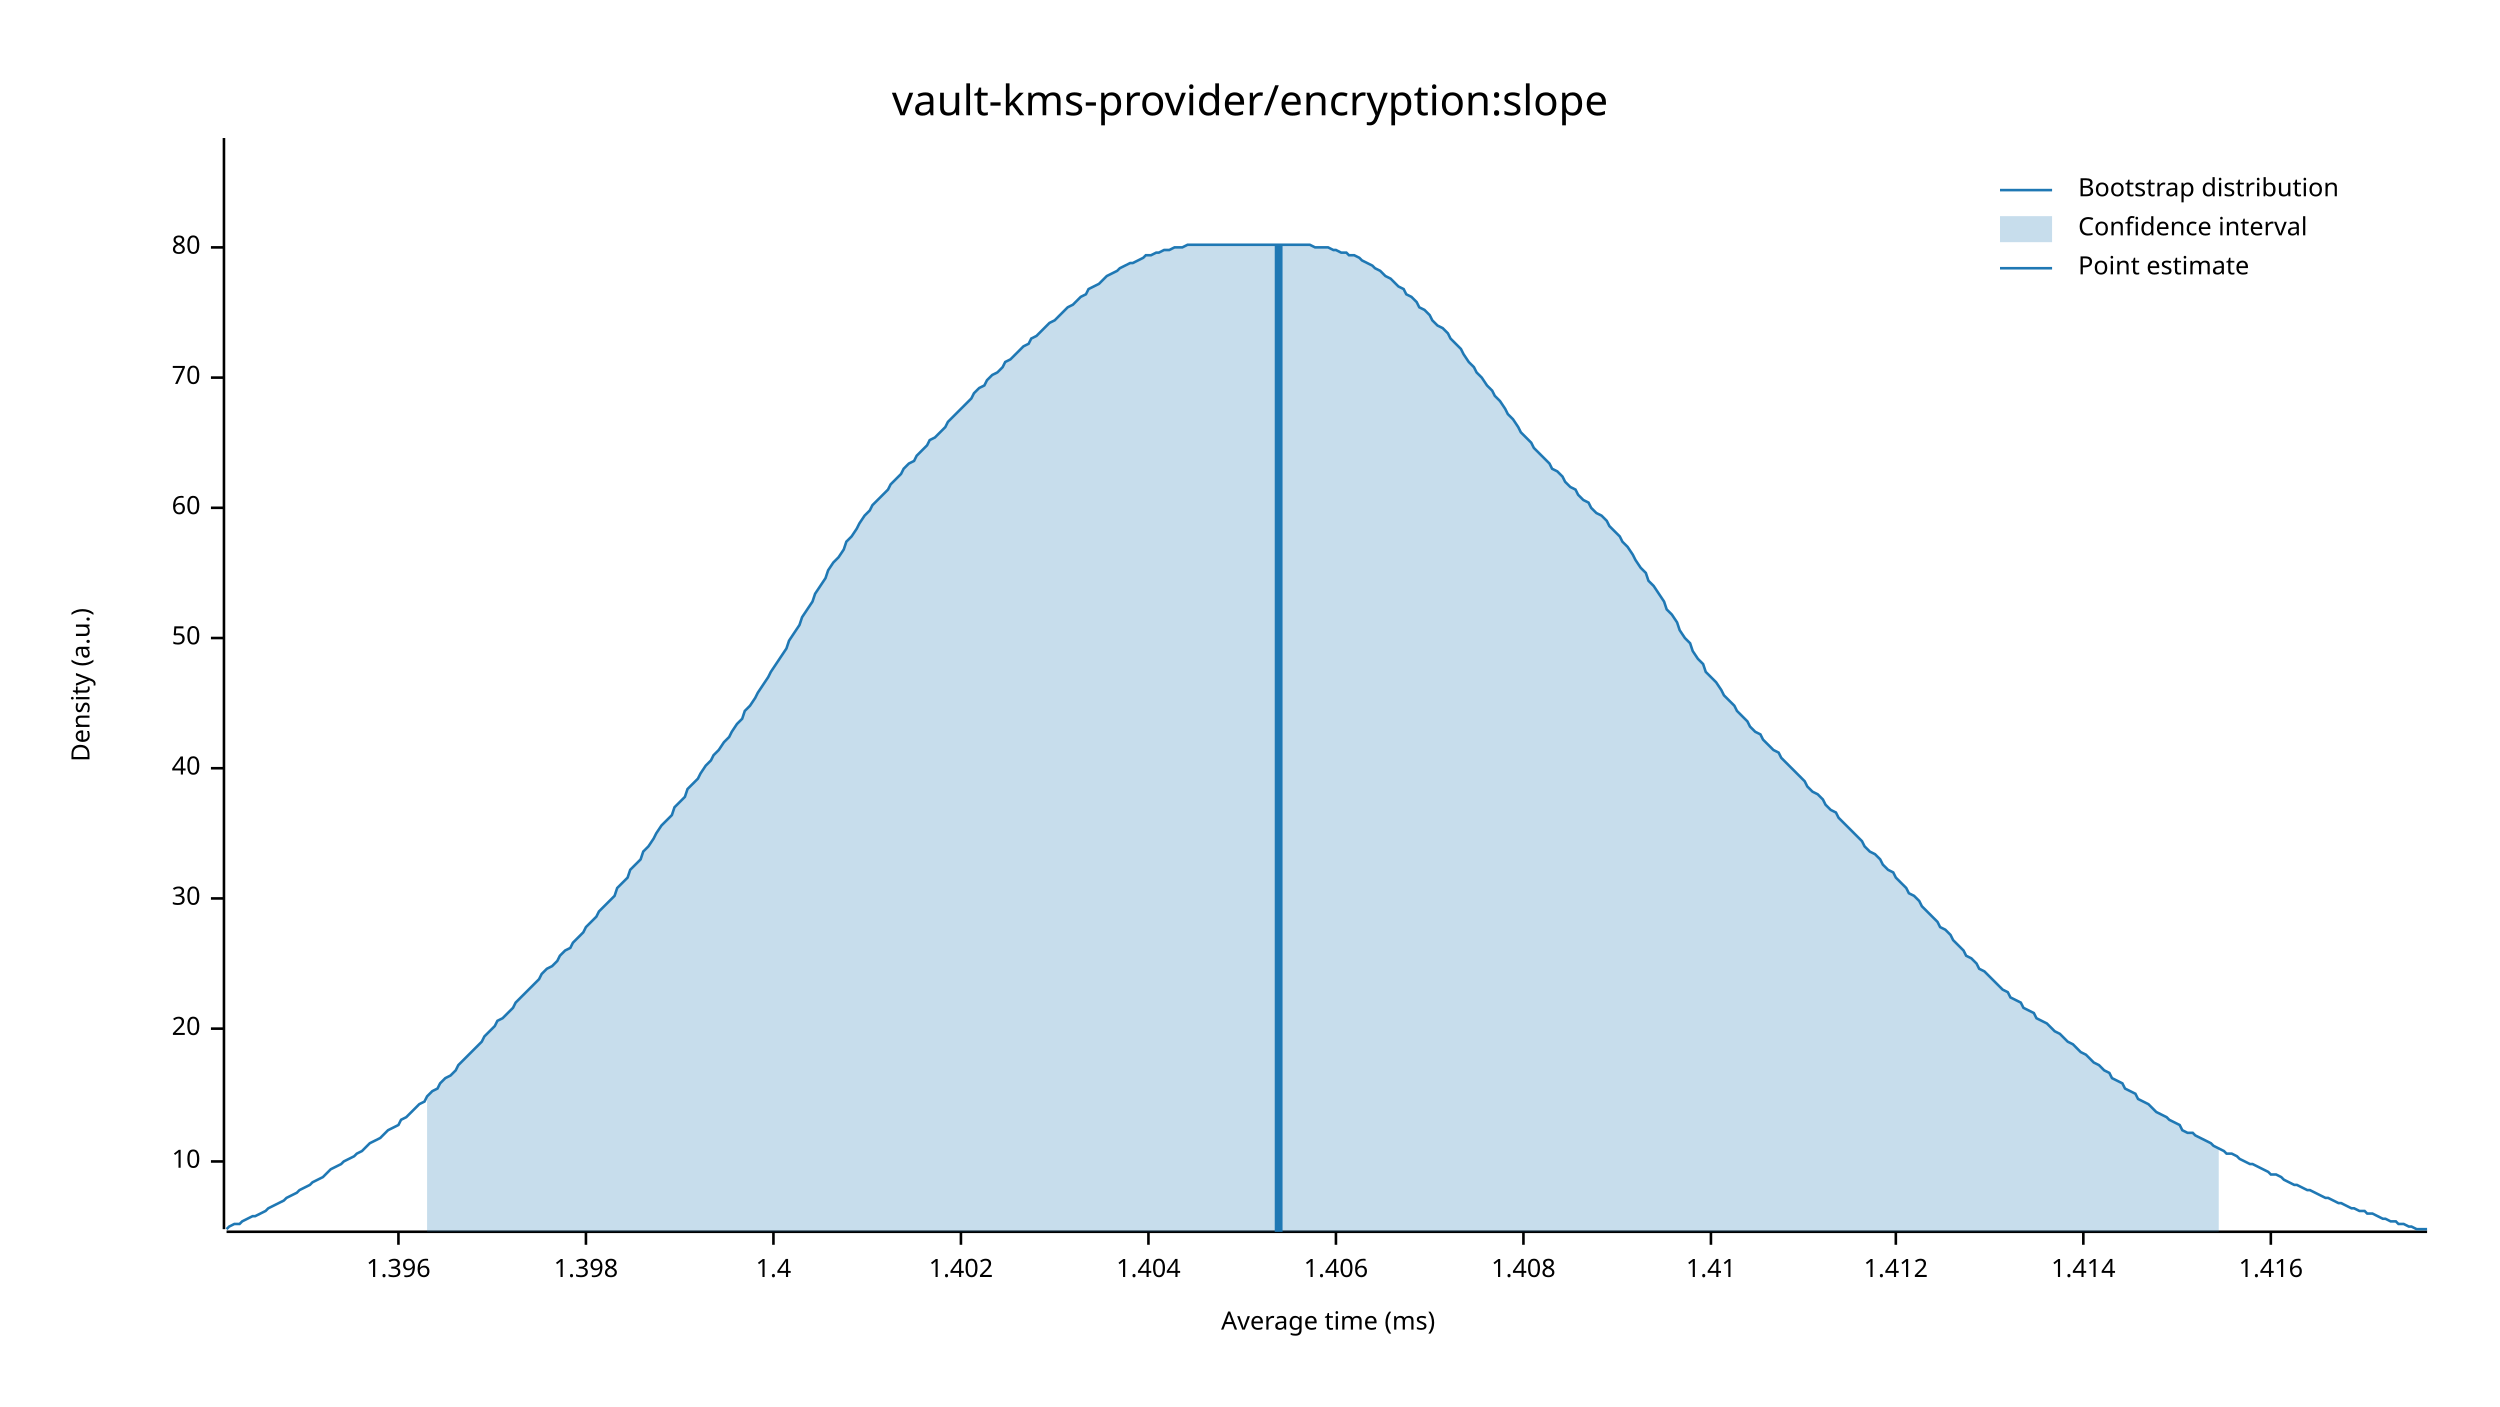
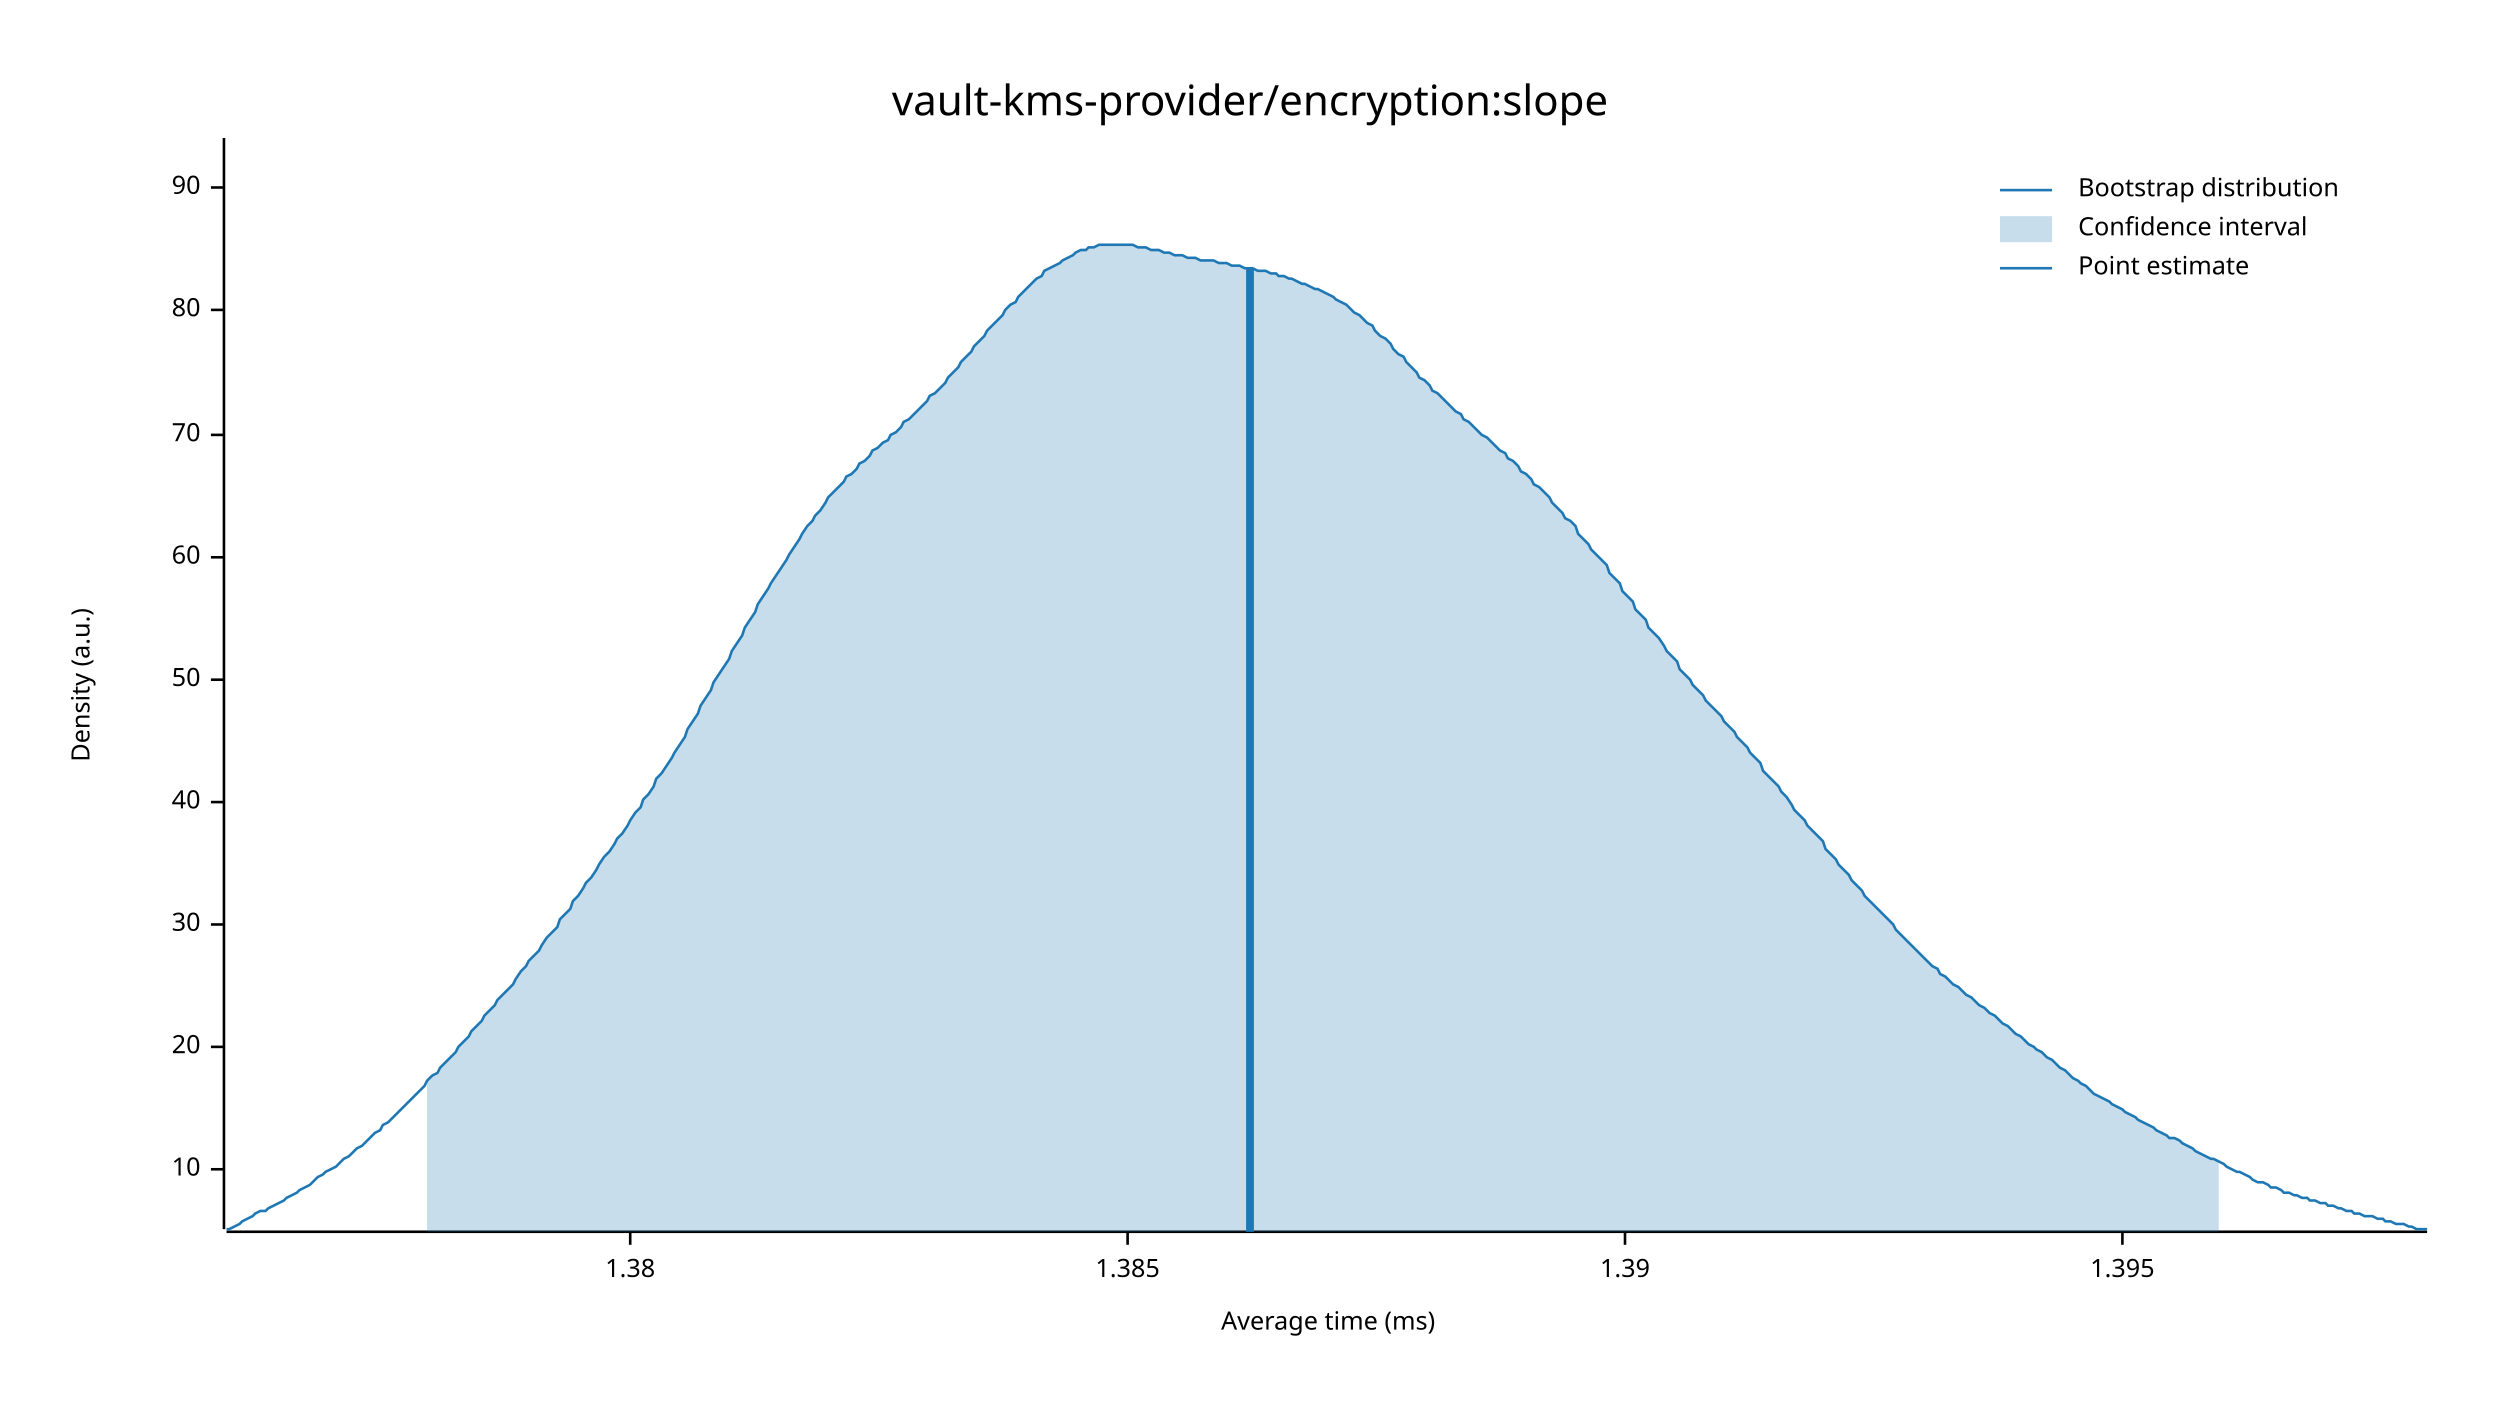
<svg xmlns="http://www.w3.org/2000/svg" width="960" height="540" viewBox="0 0 960 540">
  <text x="480" y="32" dy="0.76em" text-anchor="middle" font-family="sans-serif" font-size="16.129" opacity="1" fill="#000000">
vault-kms-provider/encryption:slope
</text>
  <text x="27" y="263" dy="0.76em" text-anchor="middle" font-family="sans-serif" font-size="9.677" opacity="1" fill="#000000" transform="rotate(270, 27, 263)">
Density (a.u.)
</text>
  <text x="510" y="513" dy="-0.5ex" text-anchor="middle" font-family="sans-serif" font-size="9.677" opacity="1" fill="#000000">
Average time (ms)
</text>
  <polyline fill="none" opacity="1" stroke="#000000" stroke-width="1" points="86,53 86,472 " />
-   <text x="77" y="446" dy="0.5ex" text-anchor="end" font-family="sans-serif" font-size="9.677" opacity="1" fill="#000000">
+   <text x="77" y="449" dy="0.5ex" text-anchor="end" font-family="sans-serif" font-size="9.677" opacity="1" fill="#000000">
10
</text>
-   <polyline fill="none" opacity="1" stroke="#000000" stroke-width="1" points="81,446 86,446 " />
-   <text x="77" y="395" dy="0.5ex" text-anchor="end" font-family="sans-serif" font-size="9.677" opacity="1" fill="#000000">
+   <polyline fill="none" opacity="1" stroke="#000000" stroke-width="1" points="81,449 86,449 " />
+   <text x="77" y="402" dy="0.5ex" text-anchor="end" font-family="sans-serif" font-size="9.677" opacity="1" fill="#000000">
20
</text>
-   <polyline fill="none" opacity="1" stroke="#000000" stroke-width="1" points="81,395 86,395 " />
-   <text x="77" y="345" dy="0.5ex" text-anchor="end" font-family="sans-serif" font-size="9.677" opacity="1" fill="#000000">
+   <polyline fill="none" opacity="1" stroke="#000000" stroke-width="1" points="81,402 86,402 " />
+   <text x="77" y="355" dy="0.5ex" text-anchor="end" font-family="sans-serif" font-size="9.677" opacity="1" fill="#000000">
30
</text>
-   <polyline fill="none" opacity="1" stroke="#000000" stroke-width="1" points="81,345 86,345 " />
-   <text x="77" y="295" dy="0.5ex" text-anchor="end" font-family="sans-serif" font-size="9.677" opacity="1" fill="#000000">
+   <polyline fill="none" opacity="1" stroke="#000000" stroke-width="1" points="81,355 86,355 " />
+   <text x="77" y="308" dy="0.5ex" text-anchor="end" font-family="sans-serif" font-size="9.677" opacity="1" fill="#000000">
40
</text>
-   <polyline fill="none" opacity="1" stroke="#000000" stroke-width="1" points="81,295 86,295 " />
-   <text x="77" y="245" dy="0.5ex" text-anchor="end" font-family="sans-serif" font-size="9.677" opacity="1" fill="#000000">
+   <polyline fill="none" opacity="1" stroke="#000000" stroke-width="1" points="81,308 86,308 " />
+   <text x="77" y="261" dy="0.5ex" text-anchor="end" font-family="sans-serif" font-size="9.677" opacity="1" fill="#000000">
50
</text>
-   <polyline fill="none" opacity="1" stroke="#000000" stroke-width="1" points="81,245 86,245 " />
-   <text x="77" y="195" dy="0.5ex" text-anchor="end" font-family="sans-serif" font-size="9.677" opacity="1" fill="#000000">
+   <polyline fill="none" opacity="1" stroke="#000000" stroke-width="1" points="81,261 86,261 " />
+   <text x="77" y="214" dy="0.5ex" text-anchor="end" font-family="sans-serif" font-size="9.677" opacity="1" fill="#000000">
60
</text>
-   <polyline fill="none" opacity="1" stroke="#000000" stroke-width="1" points="81,195 86,195 " />
-   <text x="77" y="145" dy="0.5ex" text-anchor="end" font-family="sans-serif" font-size="9.677" opacity="1" fill="#000000">
+   <polyline fill="none" opacity="1" stroke="#000000" stroke-width="1" points="81,214 86,214 " />
+   <text x="77" y="167" dy="0.5ex" text-anchor="end" font-family="sans-serif" font-size="9.677" opacity="1" fill="#000000">
70
</text>
-   <polyline fill="none" opacity="1" stroke="#000000" stroke-width="1" points="81,145 86,145 " />
-   <text x="77" y="95" dy="0.5ex" text-anchor="end" font-family="sans-serif" font-size="9.677" opacity="1" fill="#000000">
+   <polyline fill="none" opacity="1" stroke="#000000" stroke-width="1" points="81,167 86,167 " />
+   <text x="77" y="119" dy="0.5ex" text-anchor="end" font-family="sans-serif" font-size="9.677" opacity="1" fill="#000000">
80
</text>
-   <polyline fill="none" opacity="1" stroke="#000000" stroke-width="1" points="81,95 86,95 " />
+   <polyline fill="none" opacity="1" stroke="#000000" stroke-width="1" points="81,119 86,119 " />
+   <text x="77" y="72" dy="0.5ex" text-anchor="end" font-family="sans-serif" font-size="9.677" opacity="1" fill="#000000">
+ 90
+ </text>
+   <polyline fill="none" opacity="1" stroke="#000000" stroke-width="1" points="81,72 86,72 " />
  <polyline fill="none" opacity="1" stroke="#000000" stroke-width="1" points="87,473 932,473 " />
-   <text x="153" y="483" dy="0.76em" text-anchor="middle" font-family="sans-serif" font-size="9.677" opacity="1" fill="#000000">
- 1.396
+   <text x="242" y="483" dy="0.76em" text-anchor="middle" font-family="sans-serif" font-size="9.677" opacity="1" fill="#000000">
+ 1.38
</text>
-   <polyline fill="none" opacity="1" stroke="#000000" stroke-width="1" points="153,473 153,478 " />
-   <text x="225" y="483" dy="0.76em" text-anchor="middle" font-family="sans-serif" font-size="9.677" opacity="1" fill="#000000">
- 1.398
+   <polyline fill="none" opacity="1" stroke="#000000" stroke-width="1" points="242,473 242,478 " />
+   <text x="433" y="483" dy="0.76em" text-anchor="middle" font-family="sans-serif" font-size="9.677" opacity="1" fill="#000000">
+ 1.385
</text>
-   <polyline fill="none" opacity="1" stroke="#000000" stroke-width="1" points="225,473 225,478 " />
-   <text x="297" y="483" dy="0.76em" text-anchor="middle" font-family="sans-serif" font-size="9.677" opacity="1" fill="#000000">
- 1.4
+   <polyline fill="none" opacity="1" stroke="#000000" stroke-width="1" points="433,473 433,478 " />
+   <text x="624" y="483" dy="0.76em" text-anchor="middle" font-family="sans-serif" font-size="9.677" opacity="1" fill="#000000">
+ 1.39
</text>
-   <polyline fill="none" opacity="1" stroke="#000000" stroke-width="1" points="297,473 297,478 " />
-   <text x="369" y="483" dy="0.76em" text-anchor="middle" font-family="sans-serif" font-size="9.677" opacity="1" fill="#000000">
- 1.402
+   <polyline fill="none" opacity="1" stroke="#000000" stroke-width="1" points="624,473 624,478 " />
+   <text x="815" y="483" dy="0.76em" text-anchor="middle" font-family="sans-serif" font-size="9.677" opacity="1" fill="#000000">
+ 1.395
</text>
-   <polyline fill="none" opacity="1" stroke="#000000" stroke-width="1" points="369,473 369,478 " />
-   <text x="441" y="483" dy="0.76em" text-anchor="middle" font-family="sans-serif" font-size="9.677" opacity="1" fill="#000000">
- 1.404
- </text>
-   <polyline fill="none" opacity="1" stroke="#000000" stroke-width="1" points="441,473 441,478 " />
-   <text x="513" y="483" dy="0.76em" text-anchor="middle" font-family="sans-serif" font-size="9.677" opacity="1" fill="#000000">
- 1.406
- </text>
-   <polyline fill="none" opacity="1" stroke="#000000" stroke-width="1" points="513,473 513,478 " />
-   <text x="585" y="483" dy="0.76em" text-anchor="middle" font-family="sans-serif" font-size="9.677" opacity="1" fill="#000000">
- 1.408
- </text>
-   <polyline fill="none" opacity="1" stroke="#000000" stroke-width="1" points="585,473 585,478 " />
-   <text x="657" y="483" dy="0.76em" text-anchor="middle" font-family="sans-serif" font-size="9.677" opacity="1" fill="#000000">
- 1.41
- </text>
-   <polyline fill="none" opacity="1" stroke="#000000" stroke-width="1" points="657,473 657,478 " />
-   <text x="728" y="483" dy="0.76em" text-anchor="middle" font-family="sans-serif" font-size="9.677" opacity="1" fill="#000000">
- 1.412
- </text>
-   <polyline fill="none" opacity="1" stroke="#000000" stroke-width="1" points="728,473 728,478 " />
-   <text x="800" y="483" dy="0.76em" text-anchor="middle" font-family="sans-serif" font-size="9.677" opacity="1" fill="#000000">
- 1.414
- </text>
-   <polyline fill="none" opacity="1" stroke="#000000" stroke-width="1" points="800,473 800,478 " />
-   <text x="872" y="483" dy="0.76em" text-anchor="middle" font-family="sans-serif" font-size="9.677" opacity="1" fill="#000000">
- 1.416
- </text>
-   <polyline fill="none" opacity="1" stroke="#000000" stroke-width="1" points="872,473 872,478 " />
-   <polyline fill="none" opacity="1" stroke="#1F78B4" stroke-width="1" points="87,472 88,471 90,470 92,470 93,469 95,468 97,467 98,467 100,466 102,465 103,464 105,463 107,462 109,461 110,460 112,459 114,458 115,457 117,456 119,455 120,454 122,453 124,452 125,451 127,449 129,448 131,447 132,446 134,445 136,444 137,443 139,442 141,440 142,439 144,438 146,437 147,436 149,434 151,433 153,432 154,430 156,429 158,427 159,426 161,424 163,423 164,421 166,419 168,418 169,416 171,414 173,413 175,411 176,409 178,407 180,405 181,404 183,402 185,400 186,398 188,396 190,394 191,392 193,391 195,389 197,387 198,385 200,383 202,381 203,380 205,378 207,376 208,374 210,372 212,371 214,369 215,367 217,365 219,364 220,362 222,360 224,358 225,356 227,354 229,352 230,350 232,348 234,346 236,344 237,341 239,339 241,337 242,334 244,332 246,330 247,327 249,325 251,322 252,320 254,317 256,315 258,313 259,310 261,308 263,306 264,303 266,301 268,299 269,297 271,294 273,292 274,290 276,288 278,285 280,283 281,281 283,278 285,276 286,273 288,271 290,268 291,266 293,263 295,260 296,258 298,255 300,252 302,249 303,246 305,243 307,240 308,237 310,234 312,231 313,228 315,225 317,222 318,219 320,216 322,214 324,211 325,208 327,206 329,203 330,201 332,198 334,196 335,194 337,192 339,190 341,188 342,186 344,184 346,182 347,180 349,178 351,177 352,175 354,173 356,171 357,169 359,168 361,166 363,164 364,162 366,160 368,158 369,157 371,155 373,153 374,151 376,149 378,148 379,146 381,144 383,143 385,141 386,139 388,138 390,136 391,135 393,133 395,132 396,130 398,129 400,127 401,126 403,124 405,123 407,121 408,120 410,118 412,117 413,116 415,114 417,113 418,111 420,110 422,109 423,108 425,106 427,105 429,104 430,103 432,102 434,101 435,101 437,100 439,99 440,98 442,98 444,97 445,97 447,96 449,96 451,95 452,95 454,95 456,94 457,94 459,94 461,94 462,94 464,94 466,94 468,94 469,94 471,94 473,94 474,94 476,94 478,94 479,94 481,94 483,94 484,94 486,94 488,94 490,94 491,94 493,94 495,94 496,94 498,94 500,94 501,94 503,94 505,95 506,95 508,95 510,95 512,96 513,96 515,97 517,97 518,98 520,98 522,99 523,100 525,101 527,102 528,103 530,104 532,106 534,107 535,108 537,110 539,111 540,113 542,114 544,116 545,118 547,119 549,121 550,123 552,125 554,126 556,128 557,130 559,132 561,134 562,136 564,139 566,141 567,143 569,145 571,148 573,150 574,152 576,154 578,157 579,159 581,161 583,164 584,166 586,168 588,170 589,172 591,174 593,176 595,178 596,180 598,181 600,183 601,185 603,187 605,188 606,190 608,192 610,193 611,195 613,197 615,198 617,200 618,202 620,204 622,206 623,208 625,210 627,213 628,215 630,218 632,220 633,223 635,225 637,228 639,231 640,234 642,236 644,239 645,242 647,245 649,247 650,250 652,253 654,255 655,258 657,260 659,262 661,265 662,267 664,269 666,271 667,273 669,275 671,277 672,279 674,281 676,282 677,284 679,286 681,288 683,289 684,291 686,293 688,295 689,296 691,298 693,300 694,302 696,304 698,305 700,307 701,309 703,311 705,312 706,314 708,316 710,318 711,319 713,321 715,323 716,325 718,327 720,328 722,330 723,332 725,334 727,335 728,337 730,339 732,341 733,343 735,344 737,346 738,348 740,350 742,352 744,354 745,356 747,357 749,359 750,361 752,363 754,365 755,367 757,368 759,370 760,372 762,373 764,375 766,377 767,378 769,380 771,381 772,383 774,384 776,385 777,387 779,388 781,389 782,391 784,392 786,393 788,395 789,396 791,397 793,399 794,400 796,401 798,403 799,404 801,405 803,407 804,408 806,409 808,411 810,412 811,414 813,415 815,416 816,418 818,419 820,420 821,422 823,423 825,424 827,426 828,427 830,428 832,429 833,430 835,431 837,432 838,434 840,435 842,435 843,436 845,437 847,438 849,439 850,440 852,441 854,442 855,443 857,443 859,444 860,445 862,446 864,447 865,447 867,448 869,449 871,450 872,451 874,451 876,452 877,453 879,454 881,455 882,455 884,456 886,457 887,457 889,458 891,459 893,460 894,460 896,461 898,462 899,462 901,463 903,464 904,464 906,465 908,465 909,466 911,466 913,467 915,468 916,468 918,469 920,469 921,470 923,470 925,471 926,471 928,472 930,472 932,472 " />
-   <polygon opacity="0.25" fill="#1F78B4" points="164,421 166,419 168,418 169,416 171,414 173,413 175,411 176,409 178,407 180,405 181,404 183,402 185,400 186,398 188,396 190,394 191,392 193,391 195,389 197,387 198,385 200,383 202,381 203,380 205,378 207,376 208,374 210,372 212,371 214,369 215,367 217,365 219,364 220,362 222,360 224,358 225,356 227,354 229,352 230,350 232,348 234,346 236,344 237,341 239,339 241,337 242,334 244,332 246,330 247,327 249,325 251,322 252,320 254,317 256,315 258,313 259,310 261,308 263,306 264,303 266,301 268,299 269,297 271,294 273,292 274,290 276,288 278,285 280,283 281,281 283,278 285,276 286,273 288,271 290,268 291,266 293,263 295,260 296,258 298,255 300,252 302,249 303,246 305,243 307,240 308,237 310,234 312,231 313,228 315,225 317,222 318,219 320,216 322,214 324,211 325,208 327,206 329,203 330,201 332,198 334,196 335,194 337,192 339,190 341,188 342,186 344,184 346,182 347,180 349,178 351,177 352,175 354,173 356,171 357,169 359,168 361,166 363,164 364,162 366,160 368,158 369,157 371,155 373,153 374,151 376,149 378,148 379,146 381,144 383,143 385,141 386,139 388,138 390,136 391,135 393,133 395,132 396,130 398,129 400,127 401,126 403,124 405,123 407,121 408,120 410,118 412,117 413,116 415,114 417,113 418,111 420,110 422,109 423,108 425,106 427,105 429,104 430,103 432,102 434,101 435,101 437,100 439,99 440,98 442,98 444,97 445,97 447,96 449,96 451,95 452,95 454,95 456,94 457,94 459,94 461,94 462,94 464,94 466,94 468,94 469,94 471,94 473,94 474,94 476,94 478,94 479,94 481,94 483,94 484,94 486,94 488,94 490,94 491,94 493,94 495,94 496,94 498,94 500,94 501,94 503,94 505,95 506,95 508,95 510,95 512,96 513,96 515,97 517,97 518,98 520,98 522,99 523,100 525,101 527,102 528,103 530,104 532,106 534,107 535,108 537,110 539,111 540,113 542,114 544,116 545,118 547,119 549,121 550,123 552,125 554,126 556,128 557,130 559,132 561,134 562,136 564,139 566,141 567,143 569,145 571,148 573,150 574,152 576,154 578,157 579,159 581,161 583,164 584,166 586,168 588,170 589,172 591,174 593,176 595,178 596,180 598,181 600,183 601,185 603,187 605,188 606,190 608,192 610,193 611,195 613,197 615,198 617,200 618,202 620,204 622,206 623,208 625,210 627,213 628,215 630,218 632,220 633,223 635,225 637,228 639,231 640,234 642,236 644,239 645,242 647,245 649,247 650,250 652,253 654,255 655,258 657,260 659,262 661,265 662,267 664,269 666,271 667,273 669,275 671,277 672,279 674,281 676,282 677,284 679,286 681,288 683,289 684,291 686,293 688,295 689,296 691,298 693,300 694,302 696,304 698,305 700,307 701,309 703,311 705,312 706,314 708,316 710,318 711,319 713,321 715,323 716,325 718,327 720,328 722,330 723,332 725,334 727,335 728,337 730,339 732,341 733,343 735,344 737,346 738,348 740,350 742,352 744,354 745,356 747,357 749,359 750,361 752,363 754,365 755,367 757,368 759,370 760,372 762,373 764,375 766,377 767,378 769,380 771,381 772,383 774,384 776,385 777,387 779,388 781,389 782,391 784,392 786,393 788,395 789,396 791,397 793,399 794,400 796,401 798,403 799,404 801,405 803,407 804,408 806,409 808,411 810,412 811,414 813,415 815,416 816,418 818,419 820,420 821,422 823,423 825,424 827,426 828,427 830,428 832,429 833,430 835,431 837,432 838,434 840,435 842,435 843,436 845,437 847,438 849,439 850,440 852,441 852,473 164,473 " />
-   <polyline fill="none" opacity="1" stroke="#1F78B4" stroke-width="3" points="491,473 491,94 " />
+   <polyline fill="none" opacity="1" stroke="#000000" stroke-width="1" points="815,473 815,478 " />
+   <polyline fill="none" opacity="1" stroke="#1F78B4" stroke-width="1" points="87,472 88,472 90,471 92,470 93,469 95,468 97,467 98,466 100,465 102,465 103,464 105,463 107,462 109,461 110,460 112,459 114,458 115,457 117,456 119,455 120,454 122,452 124,451 125,450 127,449 129,448 131,446 132,445 134,444 136,442 137,441 139,440 141,438 142,437 144,435 146,434 147,432 149,431 151,429 153,427 154,426 156,424 158,422 159,421 161,419 163,417 164,415 166,413 168,412 169,410 171,408 173,406 175,404 176,402 178,400 180,398 181,396 183,394 185,392 186,390 188,388 190,386 191,384 193,382 195,380 197,378 198,376 200,373 202,371 203,369 205,367 207,365 208,363 210,360 212,358 214,356 215,353 217,351 219,349 220,346 222,344 224,341 225,339 227,337 229,334 230,332 232,329 234,327 236,324 237,322 239,320 241,317 242,315 244,312 246,310 247,307 249,305 251,302 252,299 254,297 256,294 258,291 259,289 261,286 263,283 264,280 266,277 268,274 269,271 271,268 273,265 274,262 276,259 278,256 280,253 281,250 283,247 285,244 286,241 288,238 290,235 291,232 293,229 295,226 296,224 298,221 300,218 302,215 303,213 305,210 307,207 308,205 310,202 312,200 313,198 315,196 317,193 318,191 320,189 322,187 324,185 325,183 327,182 329,180 330,178 332,177 334,175 335,173 337,172 339,170 341,169 342,167 344,166 346,164 347,162 349,161 351,159 352,158 354,156 356,154 357,152 359,151 361,149 363,147 364,145 366,143 368,141 369,139 371,137 373,135 374,133 376,131 378,129 379,127 381,125 383,123 385,121 386,119 388,117 390,116 391,114 393,112 395,110 396,109 398,107 400,106 401,104 403,103 405,102 407,101 408,100 410,99 412,98 413,97 415,96 417,96 418,95 420,95 422,94 423,94 425,94 427,94 429,94 430,94 432,94 434,94 435,94 437,95 439,95 440,95 442,96 444,96 445,96 447,97 449,97 451,98 452,98 454,98 456,99 457,99 459,99 461,100 462,100 464,100 466,100 468,101 469,101 471,101 473,102 474,102 476,102 478,103 479,103 481,103 483,104 484,104 486,104 488,105 490,105 491,106 493,106 495,107 496,107 498,108 500,109 501,109 503,110 505,111 506,111 508,112 510,113 512,114 513,115 515,116 517,117 518,118 520,120 522,121 523,122 525,124 527,125 528,127 530,129 532,130 534,132 535,134 537,136 539,137 540,139 542,141 544,143 545,145 547,146 549,148 550,150 552,151 554,153 556,155 557,156 559,158 561,159 562,161 564,162 566,164 567,165 569,167 571,168 573,170 574,171 576,173 578,174 579,176 581,177 583,179 584,181 586,182 588,184 589,186 591,187 593,189 595,191 596,193 598,195 600,197 601,199 603,200 605,202 606,205 608,207 610,209 611,211 613,213 615,215 617,217 618,220 620,222 622,224 623,227 625,229 627,231 628,234 630,236 632,238 633,241 635,243 637,245 639,248 640,250 642,252 644,254 645,257 647,259 649,261 650,263 652,265 654,267 655,269 657,271 659,273 661,275 662,277 664,279 666,281 667,283 669,285 671,287 672,289 674,291 676,293 677,296 679,298 681,300 683,302 684,304 686,306 688,309 689,311 691,313 693,315 694,317 696,319 698,321 700,323 701,326 703,328 705,330 706,332 708,334 710,336 711,338 713,340 715,342 716,344 718,346 720,348 722,350 723,351 725,353 727,355 728,357 730,359 732,361 733,362 735,364 737,366 738,367 740,369 742,371 744,372 745,374 747,375 749,377 750,378 752,379 754,381 755,382 757,383 759,385 760,386 762,387 764,389 766,390 767,391 769,393 771,394 772,395 774,397 776,398 777,399 779,401 781,402 782,403 784,404 786,406 788,407 789,408 791,410 793,411 794,412 796,414 798,415 799,416 801,417 803,419 804,420 806,421 808,422 810,423 811,424 813,425 815,426 816,427 818,428 820,429 821,430 823,431 825,432 827,433 828,434 830,435 832,436 833,437 835,437 837,438 838,439 840,440 842,441 843,442 845,443 847,444 849,445 850,445 852,446 854,447 855,448 857,449 859,450 860,450 862,451 864,452 865,453 867,454 869,454 871,455 872,456 874,456 876,457 877,458 879,458 881,459 882,459 884,460 886,460 887,461 889,461 891,462 893,462 894,463 896,463 898,464 899,464 901,465 903,465 904,466 906,466 908,467 909,467 911,467 913,468 915,468 916,469 918,469 920,470 921,470 923,470 925,471 926,471 928,472 930,472 932,472 " />
+   <polygon opacity="0.25" fill="#1F78B4" points="164,415 166,413 168,412 169,410 171,408 173,406 175,404 176,402 178,400 180,398 181,396 183,394 185,392 186,390 188,388 190,386 191,384 193,382 195,380 197,378 198,376 200,373 202,371 203,369 205,367 207,365 208,363 210,360 212,358 214,356 215,353 217,351 219,349 220,346 222,344 224,341 225,339 227,337 229,334 230,332 232,329 234,327 236,324 237,322 239,320 241,317 242,315 244,312 246,310 247,307 249,305 251,302 252,299 254,297 256,294 258,291 259,289 261,286 263,283 264,280 266,277 268,274 269,271 271,268 273,265 274,262 276,259 278,256 280,253 281,250 283,247 285,244 286,241 288,238 290,235 291,232 293,229 295,226 296,224 298,221 300,218 302,215 303,213 305,210 307,207 308,205 310,202 312,200 313,198 315,196 317,193 318,191 320,189 322,187 324,185 325,183 327,182 329,180 330,178 332,177 334,175 335,173 337,172 339,170 341,169 342,167 344,166 346,164 347,162 349,161 351,159 352,158 354,156 356,154 357,152 359,151 361,149 363,147 364,145 366,143 368,141 369,139 371,137 373,135 374,133 376,131 378,129 379,127 381,125 383,123 385,121 386,119 388,117 390,116 391,114 393,112 395,110 396,109 398,107 400,106 401,104 403,103 405,102 407,101 408,100 410,99 412,98 413,97 415,96 417,96 418,95 420,95 422,94 423,94 425,94 427,94 429,94 430,94 432,94 434,94 435,94 437,95 439,95 440,95 442,96 444,96 445,96 447,97 449,97 451,98 452,98 454,98 456,99 457,99 459,99 461,100 462,100 464,100 466,100 468,101 469,101 471,101 473,102 474,102 476,102 478,103 479,103 481,103 483,104 484,104 486,104 488,105 490,105 491,106 493,106 495,107 496,107 498,108 500,109 501,109 503,110 505,111 506,111 508,112 510,113 512,114 513,115 515,116 517,117 518,118 520,120 522,121 523,122 525,124 527,125 528,127 530,129 532,130 534,132 535,134 537,136 539,137 540,139 542,141 544,143 545,145 547,146 549,148 550,150 552,151 554,153 556,155 557,156 559,158 561,159 562,161 564,162 566,164 567,165 569,167 571,168 573,170 574,171 576,173 578,174 579,176 581,177 583,179 584,181 586,182 588,184 589,186 591,187 593,189 595,191 596,193 598,195 600,197 601,199 603,200 605,202 606,205 608,207 610,209 611,211 613,213 615,215 617,217 618,220 620,222 622,224 623,227 625,229 627,231 628,234 630,236 632,238 633,241 635,243 637,245 639,248 640,250 642,252 644,254 645,257 647,259 649,261 650,263 652,265 654,267 655,269 657,271 659,273 661,275 662,277 664,279 666,281 667,283 669,285 671,287 672,289 674,291 676,293 677,296 679,298 681,300 683,302 684,304 686,306 688,309 689,311 691,313 693,315 694,317 696,319 698,321 700,323 701,326 703,328 705,330 706,332 708,334 710,336 711,338 713,340 715,342 716,344 718,346 720,348 722,350 723,351 725,353 727,355 728,357 730,359 732,361 733,362 735,364 737,366 738,367 740,369 742,371 744,372 745,374 747,375 749,377 750,378 752,379 754,381 755,382 757,383 759,385 760,386 762,387 764,389 766,390 767,391 769,393 771,394 772,395 774,397 776,398 777,399 779,401 781,402 782,403 784,404 786,406 788,407 789,408 791,410 793,411 794,412 796,414 798,415 799,416 801,417 803,419 804,420 806,421 808,422 810,423 811,424 813,425 815,426 816,427 818,428 820,429 821,430 823,431 825,432 827,433 828,434 830,435 832,436 833,437 835,437 837,438 838,439 840,440 842,441 843,442 845,443 847,444 849,445 850,445 852,446 852,473 164,473 " />
+   <polyline fill="none" opacity="1" stroke="#1F78B4" stroke-width="3" points="480,473 480,103 " />
  <text x="798" y="68" dy="0.76em" text-anchor="start" font-family="sans-serif" font-size="9.677" opacity="1" fill="#000000">
Bootstrap distribution
</text>
  <text x="798" y="83" dy="0.76em" text-anchor="start" font-family="sans-serif" font-size="9.677" opacity="1" fill="#000000">
Confidence interval
</text>
  <text x="798" y="98" dy="0.76em" text-anchor="start" font-family="sans-serif" font-size="9.677" opacity="1" fill="#000000">
Point estimate
</text>
  <polyline fill="none" opacity="1" stroke="#1F78B4" stroke-width="1" points="768,73 788,73 " />
  <rect x="768" y="83" width="20" height="10" opacity="0.25" fill="#1F78B4" stroke="none" />
  <polyline fill="none" opacity="1" stroke="#1F78B4" stroke-width="1" points="768,103 788,103 " />
</svg>
